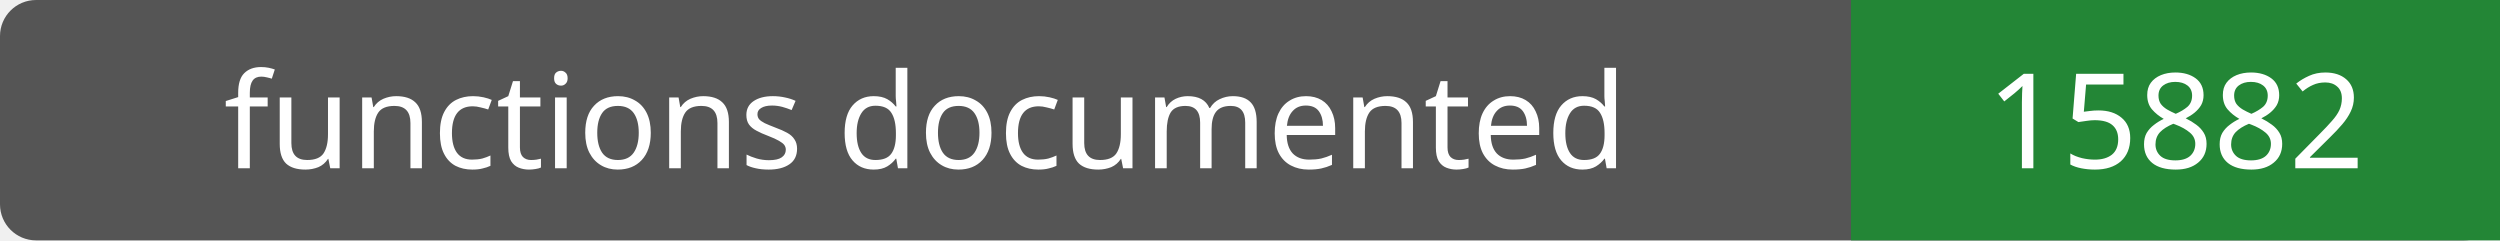
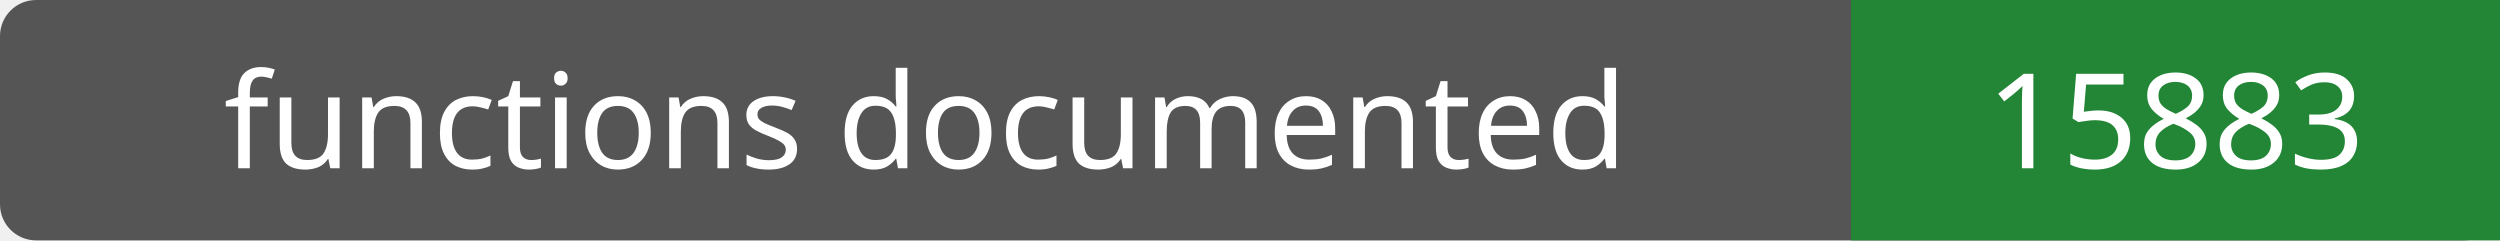
- <svg xmlns="http://www.w3.org/2000/svg" width="208" height="20" role="img" aria-label="functions documented: 15882">
+ <svg xmlns="http://www.w3.org/2000/svg" width="208" height="20" role="img" aria-label="functions documented: 15883">
  <rect width="208" height="20" rx="3" fill="#555" />
  <path fill="#238636" d="M154 0h54v20H154z" />
  <g fill="#fff" text-anchor="middle" font-family="Verdana,sans-serif" font-size="11">
    <text x="77.0" y="14">functions documented</text>
-     <text x="181.0" y="14">15882</text>
+     <text x="181.0" y="14">15883</text>
  </g>
</svg>
